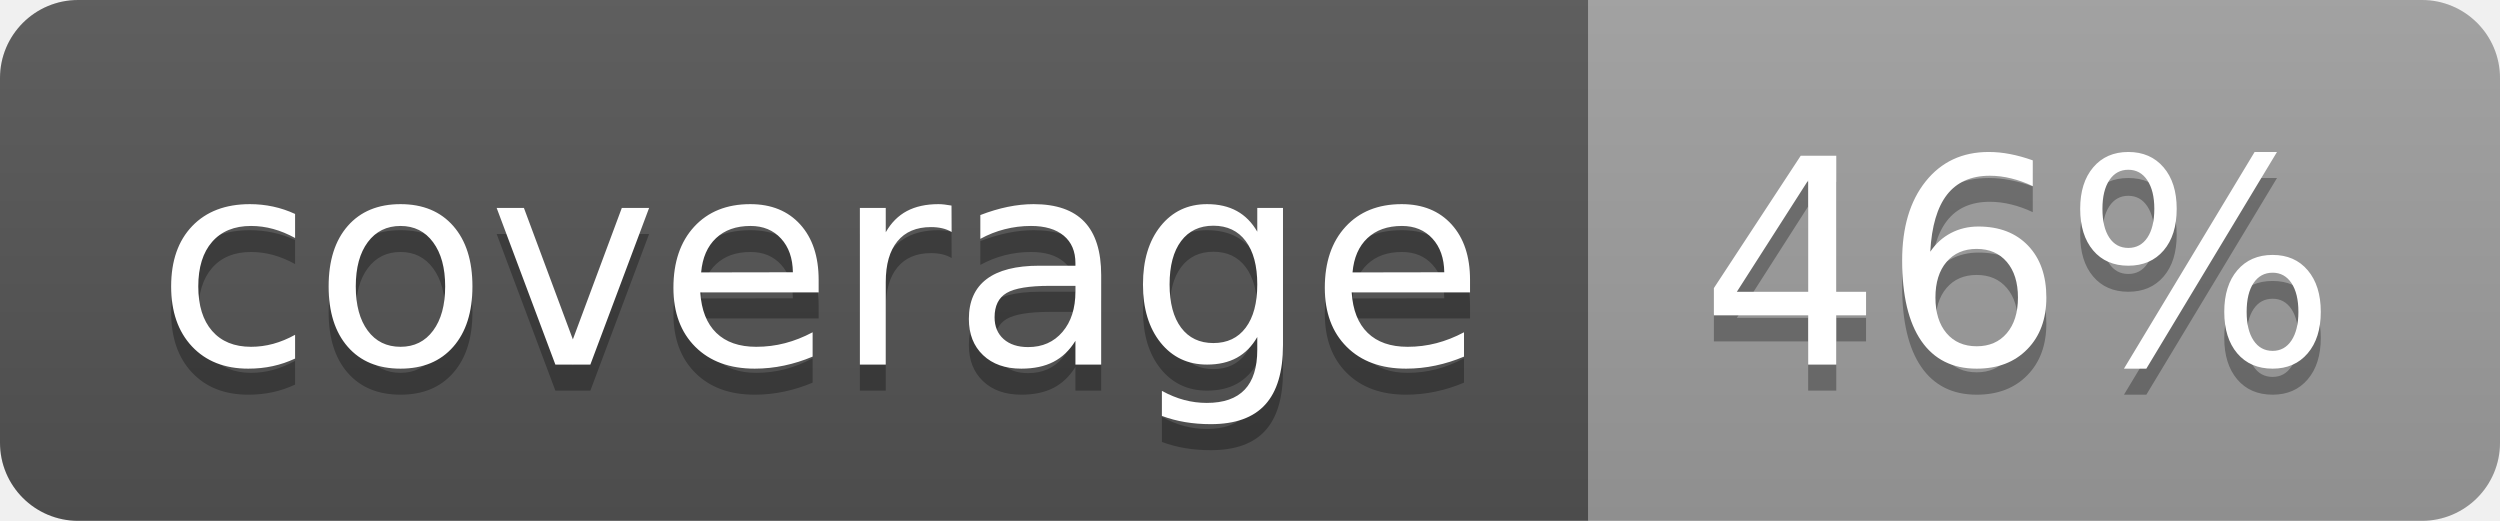
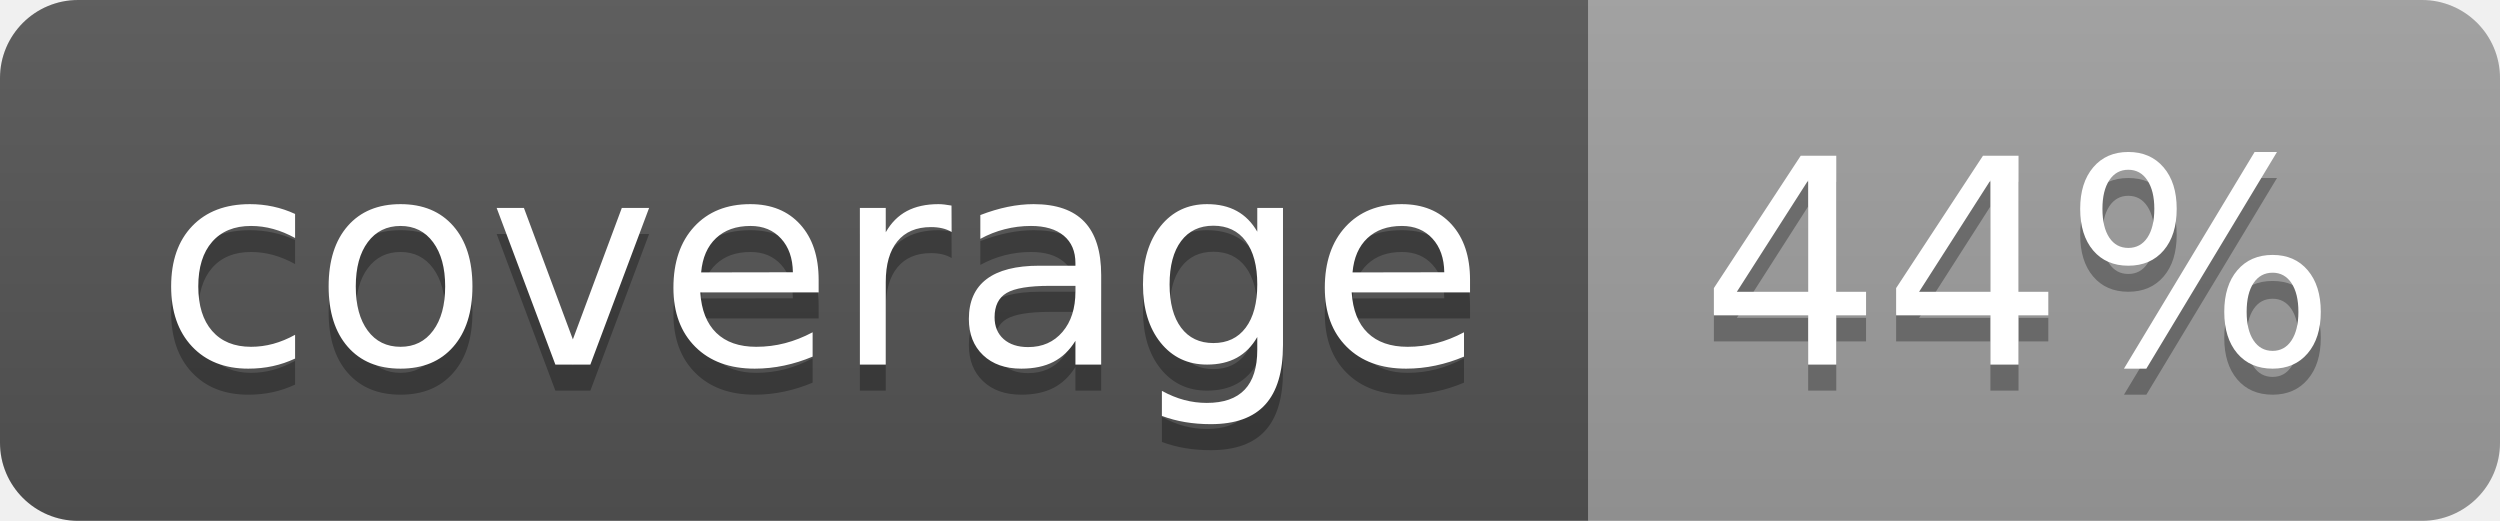
<svg xmlns="http://www.w3.org/2000/svg" width="96" height="20">
  <linearGradient id="b" x2="0" y2="100%">
    <stop offset="0" stop-color="#bbb" stop-opacity=".1" />
    <stop offset="1" stop-opacity=".1" />
  </linearGradient>
  <clipPath id="a">
    <rect width="96" height="20" rx="3" fill="#fff" />
  </clipPath>
  <g clip-path="url(#a)">
    <path fill="#555" d="M0 0h61v20H0z" />
    <path fill="#9F9F9F" d="M61 0h35v20H61z" />
    <path fill="url(#b)" d="M0 0h96v20H0z" />
  </g>
  <g fill="#fff" text-anchor="middle" font-family="DejaVu Sans,Verdana,Geneva,sans-serif" font-size="110">
    <text x="315" y="150" fill="#010101" fill-opacity=".3" transform="scale(.1)" textLength="510">coverage</text>
    <text x="315" y="140" transform="scale(.1)" textLength="510">coverage</text>
-     <text x="775" y="150" fill="#010101" fill-opacity=".3" transform="scale(.1)" textLength="250">46%</text>
-     <text x="775" y="140" transform="scale(.1)" textLength="250">46%</text>
+     <text x="775" y="150" fill="#010101" fill-opacity=".3" transform="scale(.1)" textLength="250">44%</text>
+     <text x="775" y="140" transform="scale(.1)" textLength="250">44%</text>
  </g>
</svg>
